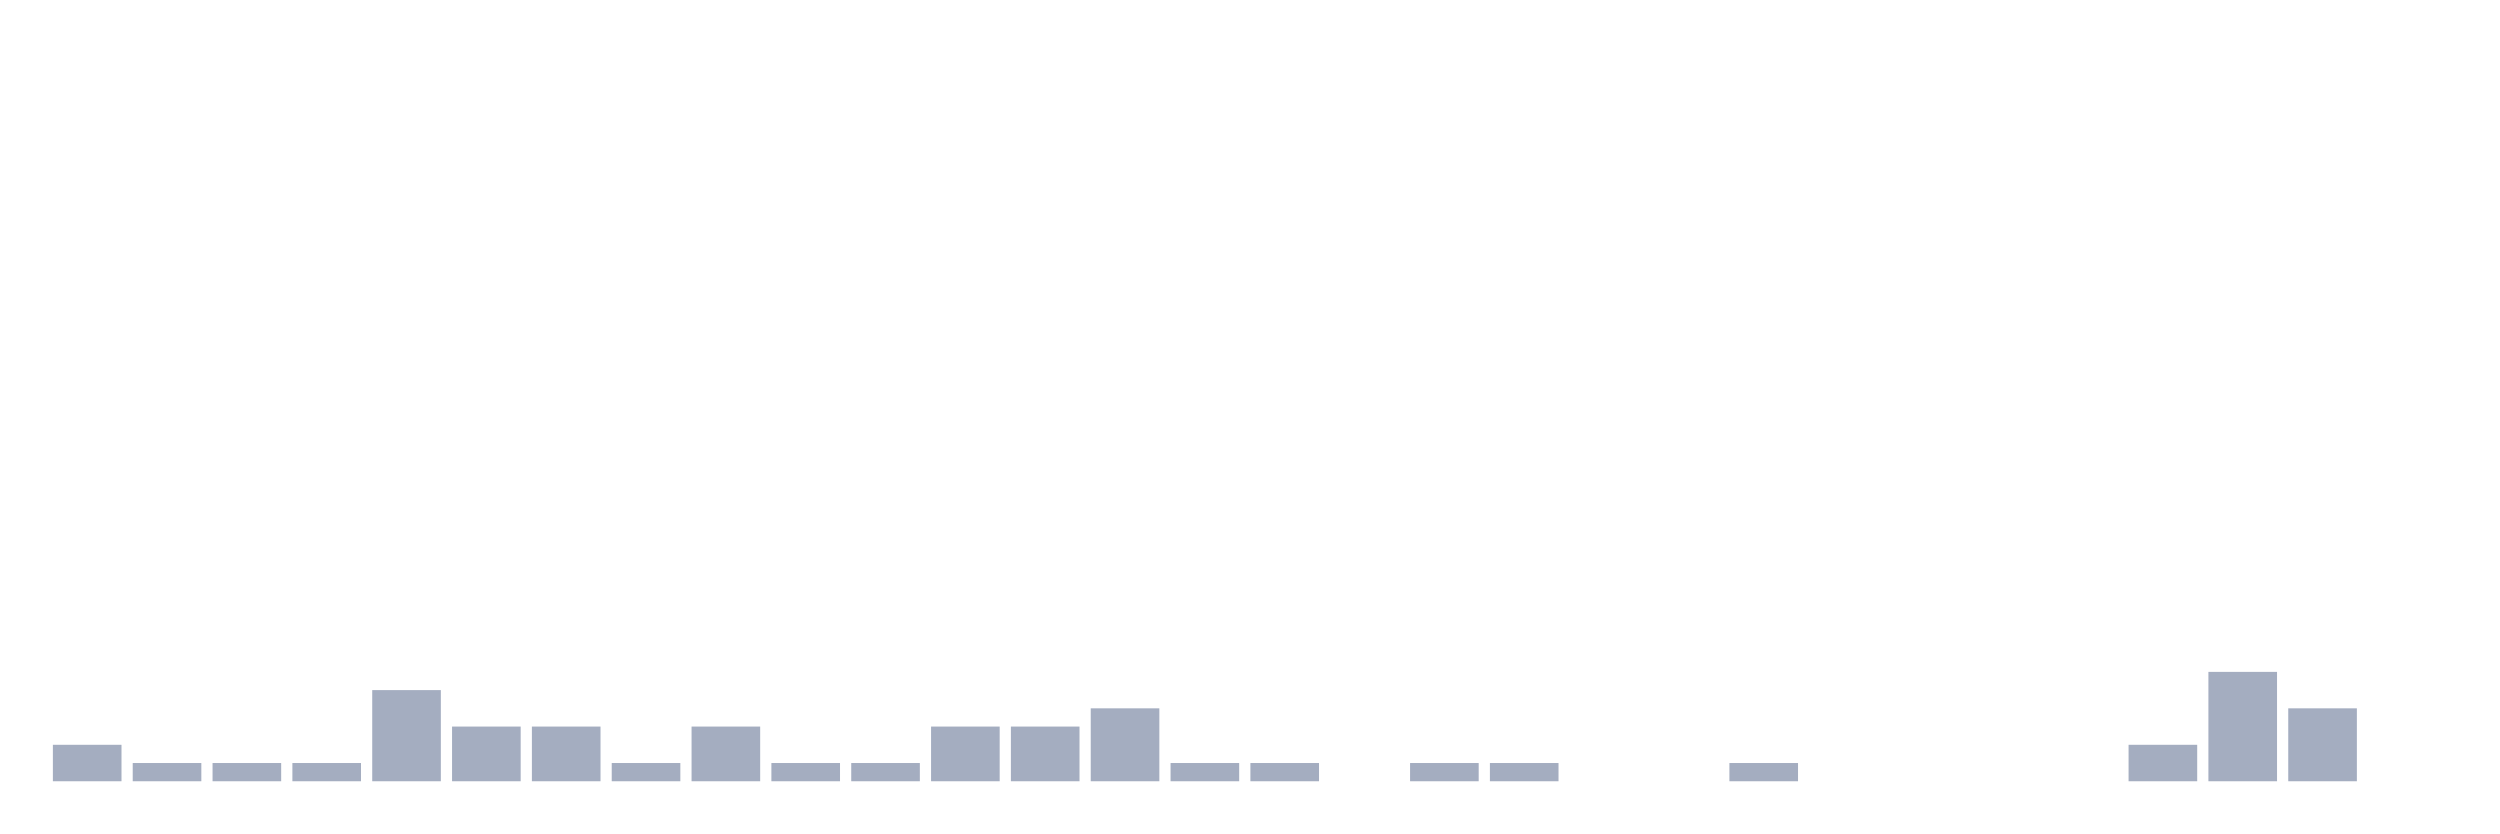
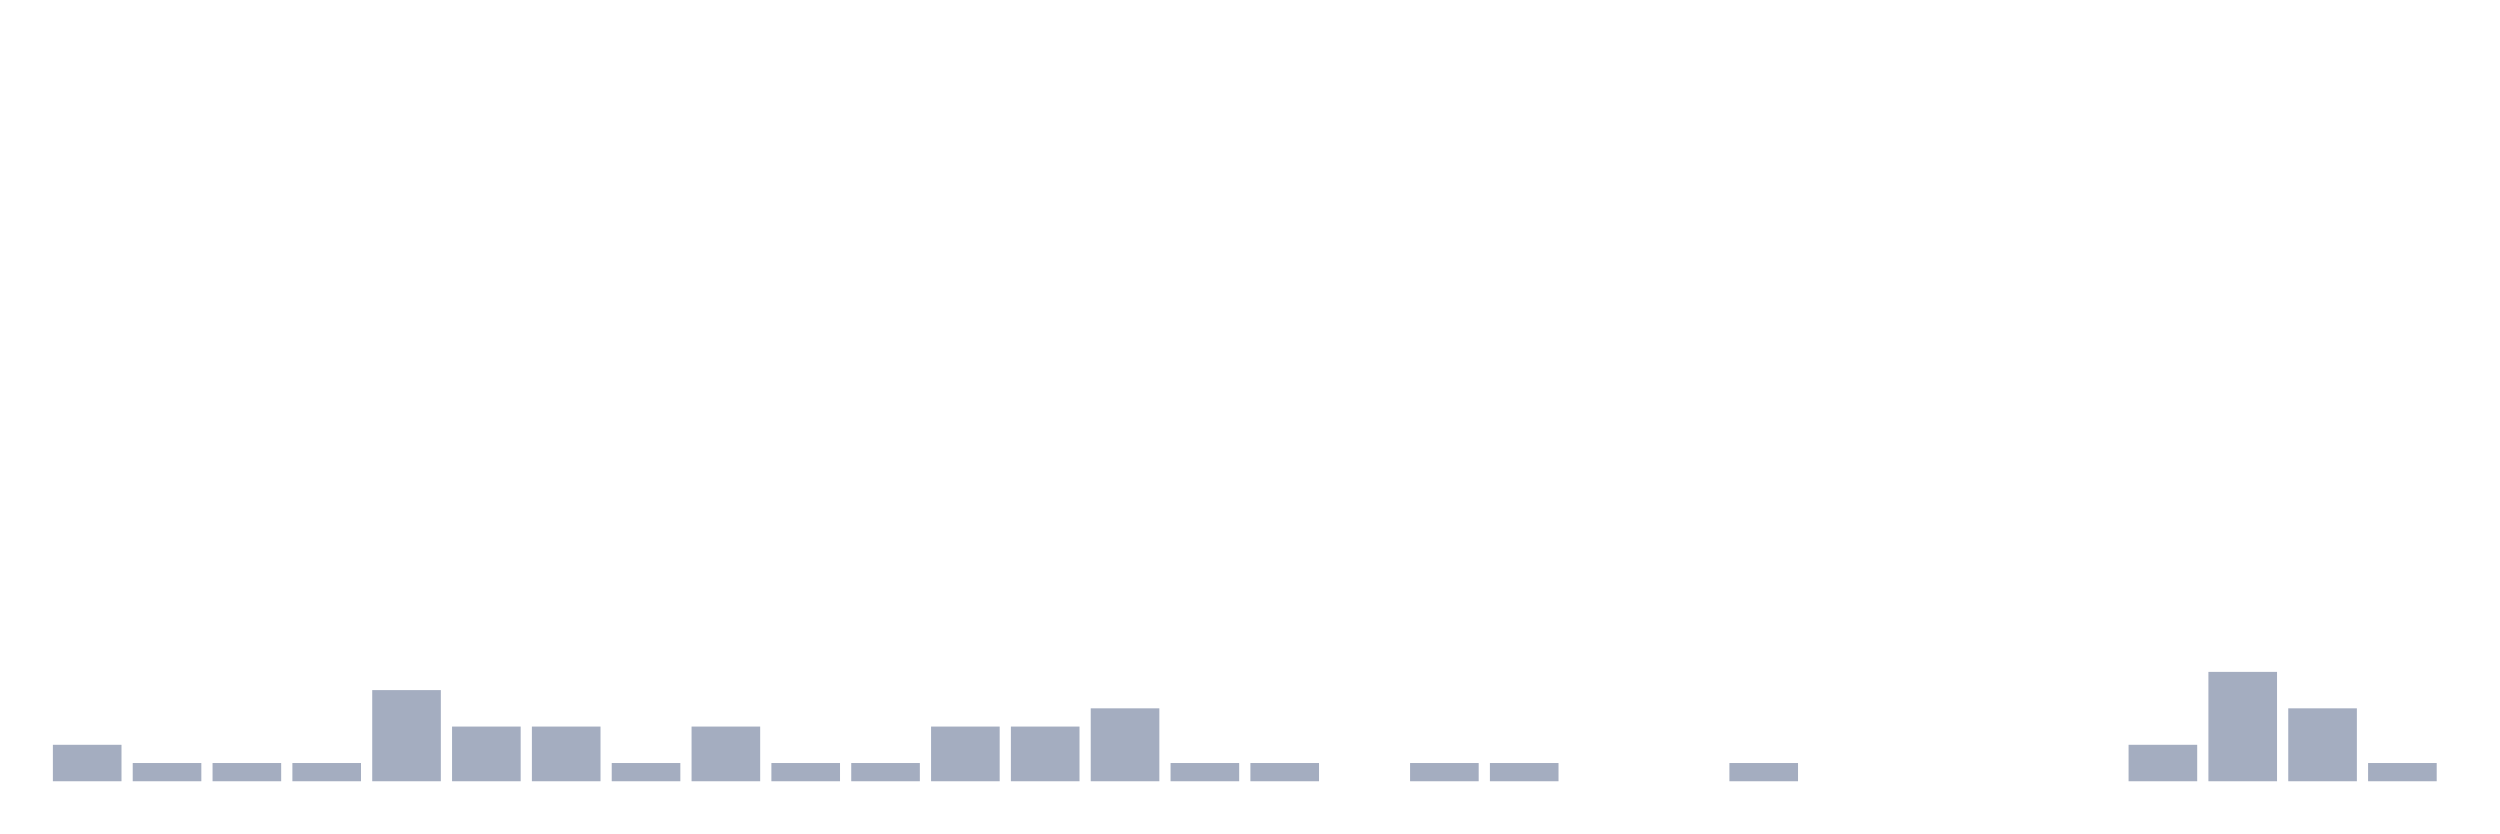
<svg xmlns="http://www.w3.org/2000/svg" viewBox="0 0 480 160">
  <g transform="translate(10,10)">
    <rect class="bar" x="0.153" width="13.175" y="133" height="7" fill="rgb(164,173,192)" />
    <rect class="bar" x="15.482" width="13.175" y="136.5" height="3.5" fill="rgb(164,173,192)" />
    <rect class="bar" x="30.81" width="13.175" y="136.5" height="3.5" fill="rgb(164,173,192)" />
    <rect class="bar" x="46.138" width="13.175" y="136.5" height="3.5" fill="rgb(164,173,192)" />
    <rect class="bar" x="61.466" width="13.175" y="122.5" height="17.5" fill="rgb(164,173,192)" />
    <rect class="bar" x="76.794" width="13.175" y="129.5" height="10.5" fill="rgb(164,173,192)" />
    <rect class="bar" x="92.123" width="13.175" y="129.5" height="10.5" fill="rgb(164,173,192)" />
    <rect class="bar" x="107.451" width="13.175" y="136.5" height="3.5" fill="rgb(164,173,192)" />
    <rect class="bar" x="122.779" width="13.175" y="129.5" height="10.5" fill="rgb(164,173,192)" />
    <rect class="bar" x="138.107" width="13.175" y="136.5" height="3.5" fill="rgb(164,173,192)" />
    <rect class="bar" x="153.436" width="13.175" y="136.5" height="3.5" fill="rgb(164,173,192)" />
    <rect class="bar" x="168.764" width="13.175" y="129.5" height="10.5" fill="rgb(164,173,192)" />
    <rect class="bar" x="184.092" width="13.175" y="129.5" height="10.5" fill="rgb(164,173,192)" />
    <rect class="bar" x="199.42" width="13.175" y="126" height="14" fill="rgb(164,173,192)" />
    <rect class="bar" x="214.748" width="13.175" y="136.5" height="3.5" fill="rgb(164,173,192)" />
    <rect class="bar" x="230.077" width="13.175" y="136.5" height="3.5" fill="rgb(164,173,192)" />
    <rect class="bar" x="245.405" width="13.175" y="140" height="0" fill="rgb(164,173,192)" />
    <rect class="bar" x="260.733" width="13.175" y="136.5" height="3.5" fill="rgb(164,173,192)" />
    <rect class="bar" x="276.061" width="13.175" y="136.5" height="3.5" fill="rgb(164,173,192)" />
    <rect class="bar" x="291.39" width="13.175" y="140" height="0" fill="rgb(164,173,192)" />
    <rect class="bar" x="306.718" width="13.175" y="140" height="0" fill="rgb(164,173,192)" />
    <rect class="bar" x="322.046" width="13.175" y="136.5" height="3.5" fill="rgb(164,173,192)" />
    <rect class="bar" x="337.374" width="13.175" y="140" height="0" fill="rgb(164,173,192)" />
    <rect class="bar" x="352.702" width="13.175" y="140" height="0" fill="rgb(164,173,192)" />
    <rect class="bar" x="368.031" width="13.175" y="140" height="0" fill="rgb(164,173,192)" />
    <rect class="bar" x="383.359" width="13.175" y="140" height="0" fill="rgb(164,173,192)" />
    <rect class="bar" x="398.687" width="13.175" y="133" height="7" fill="rgb(164,173,192)" />
    <rect class="bar" x="414.015" width="13.175" y="119" height="21" fill="rgb(164,173,192)" />
    <rect class="bar" x="429.344" width="13.175" y="126" height="14" fill="rgb(164,173,192)" />
-     <rect class="bar" x="444.672" width="13.175" y="140" height="0" fill="rgb(164,173,192)" />
+     <rect class="bar" x="444.672" width="13.175" y="136.5" height="3.5" fill="rgb(164,173,192)" />
  </g>
</svg>
